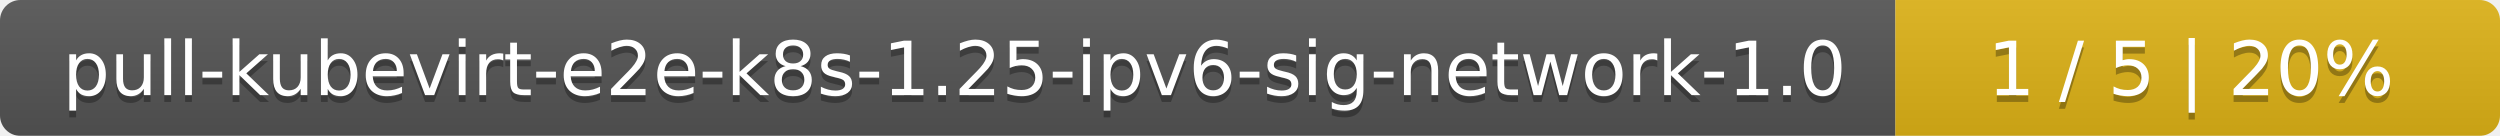
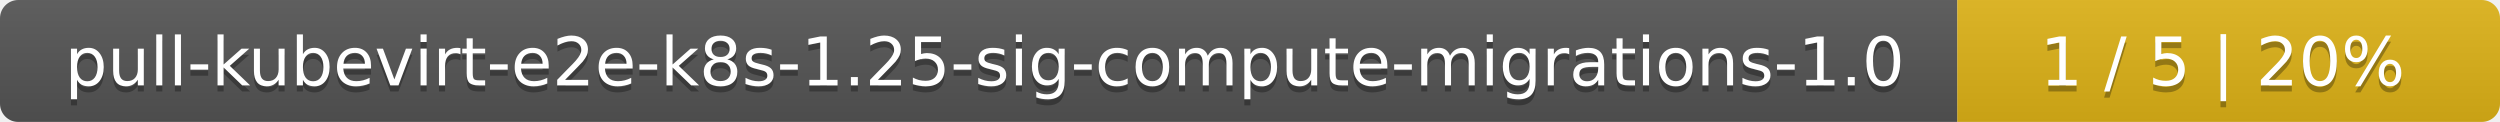
- <svg xmlns="http://www.w3.org/2000/svg" width="368" height="20">
+ <svg xmlns="http://www.w3.org/2000/svg" width="410" height="20">
  <linearGradient id="smooth" x2="0" y2="100%">
    <stop offset="0" stop-color="#bbb" stop-opacity=".1" />
    <stop offset="1" stop-opacity=".1" />
  </linearGradient>
  <mask id="round">
-     <rect width="368" height="20" rx="3" fill="#fff" />
+     <rect width="410" height="20" rx="3" fill="#fff" />
  </mask>
  <g mask="url(#round)">
-     <rect width="279" height="20" fill="#555" />
-     <rect x="279" width="89" height="20" fill="#dfb317" />
-     <rect width="368" height="20" fill="url(#smooth)" />
+     <rect width="321" height="20" fill="#555" />
+     <rect x="321" width="89" height="20" fill="#dfb317" />
+     <rect width="410" height="20" fill="url(#smooth)" />
  </g>
  <g fill="#fff" text-anchor="middle" font-family="DejaVu Sans,Verdana,Geneva,sans-serif" font-size="11">
-     <text x="140.5" y="15" fill="#010101" fill-opacity=".3">pull-kubevirt-e2e-k8s-1.25-ipv6-sig-network-1.0</text>
-     <text x="140.5" y="14">pull-kubevirt-e2e-k8s-1.25-ipv6-sig-network-1.0</text>
-     <text x="322.5" y="15" fill="#010101" fill-opacity=".3">1 / 5    |    20%</text>
-     <text x="322.5" y="14">1 / 5    |    20%</text>
+     <text x="161.5" y="15" fill="#010101" fill-opacity=".3">pull-kubevirt-e2e-k8s-1.25-sig-compute-migrations-1.0</text>
+     <text x="161.5" y="14">pull-kubevirt-e2e-k8s-1.25-sig-compute-migrations-1.0</text>
+     <text x="364.5" y="15" fill="#010101" fill-opacity=".3">1 / 5    |    20%</text>
+     <text x="364.5" y="14">1 / 5    |    20%</text>
  </g>
</svg>
